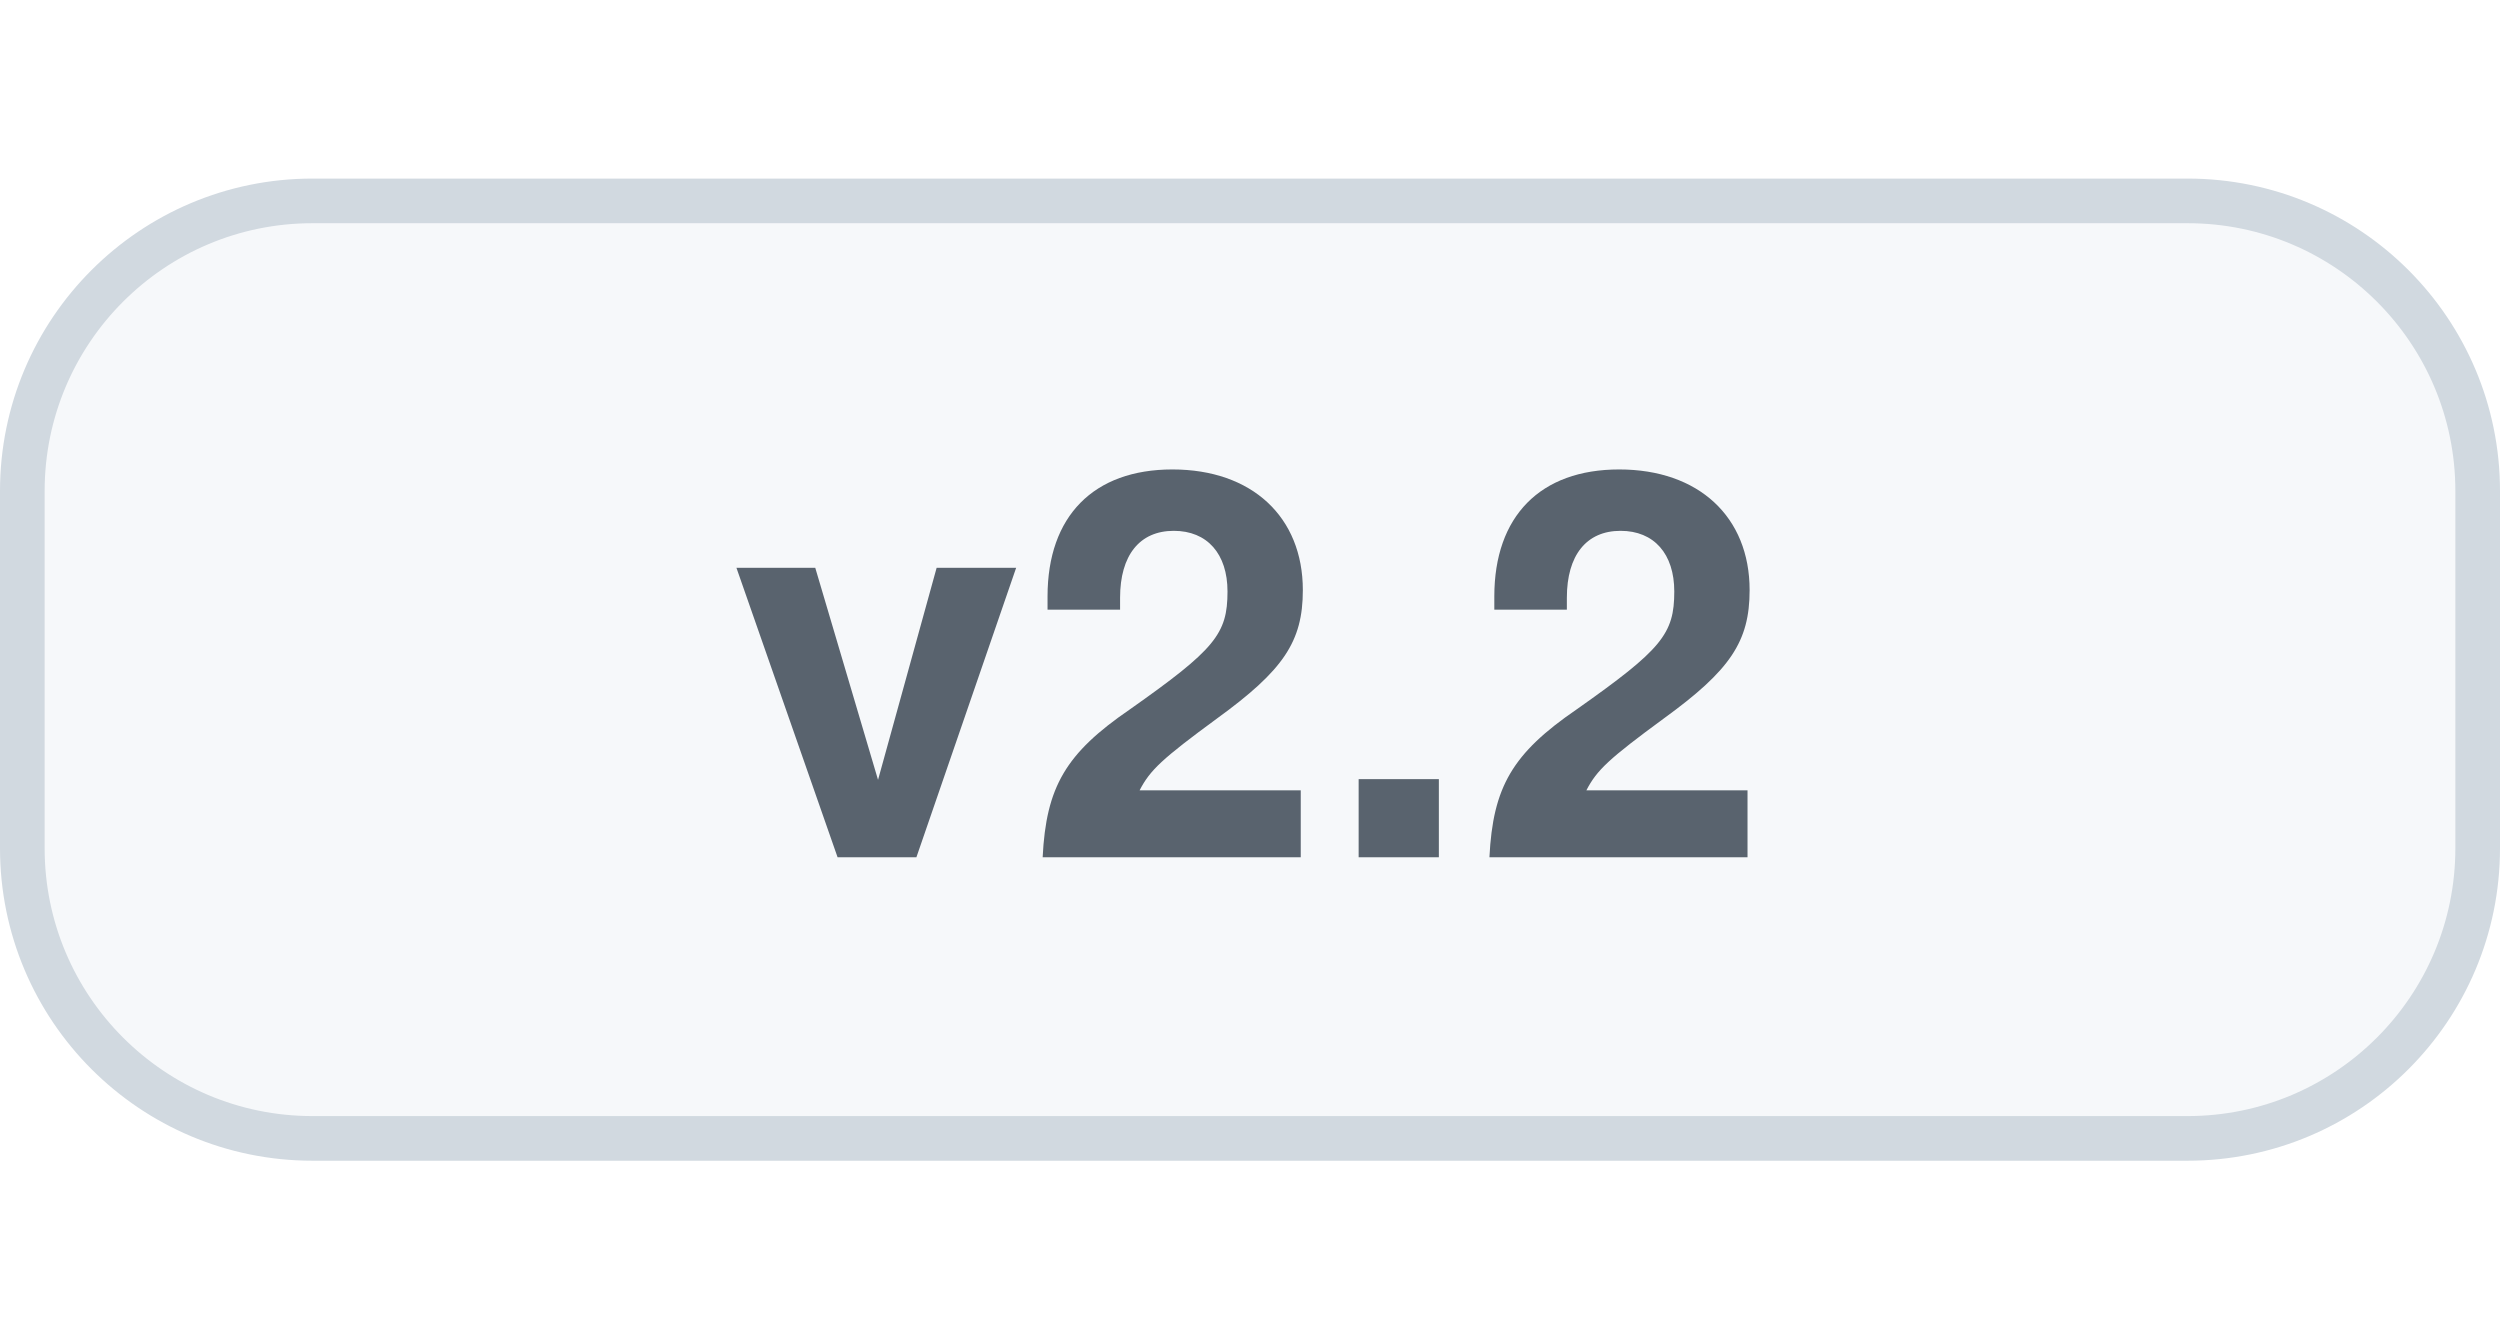
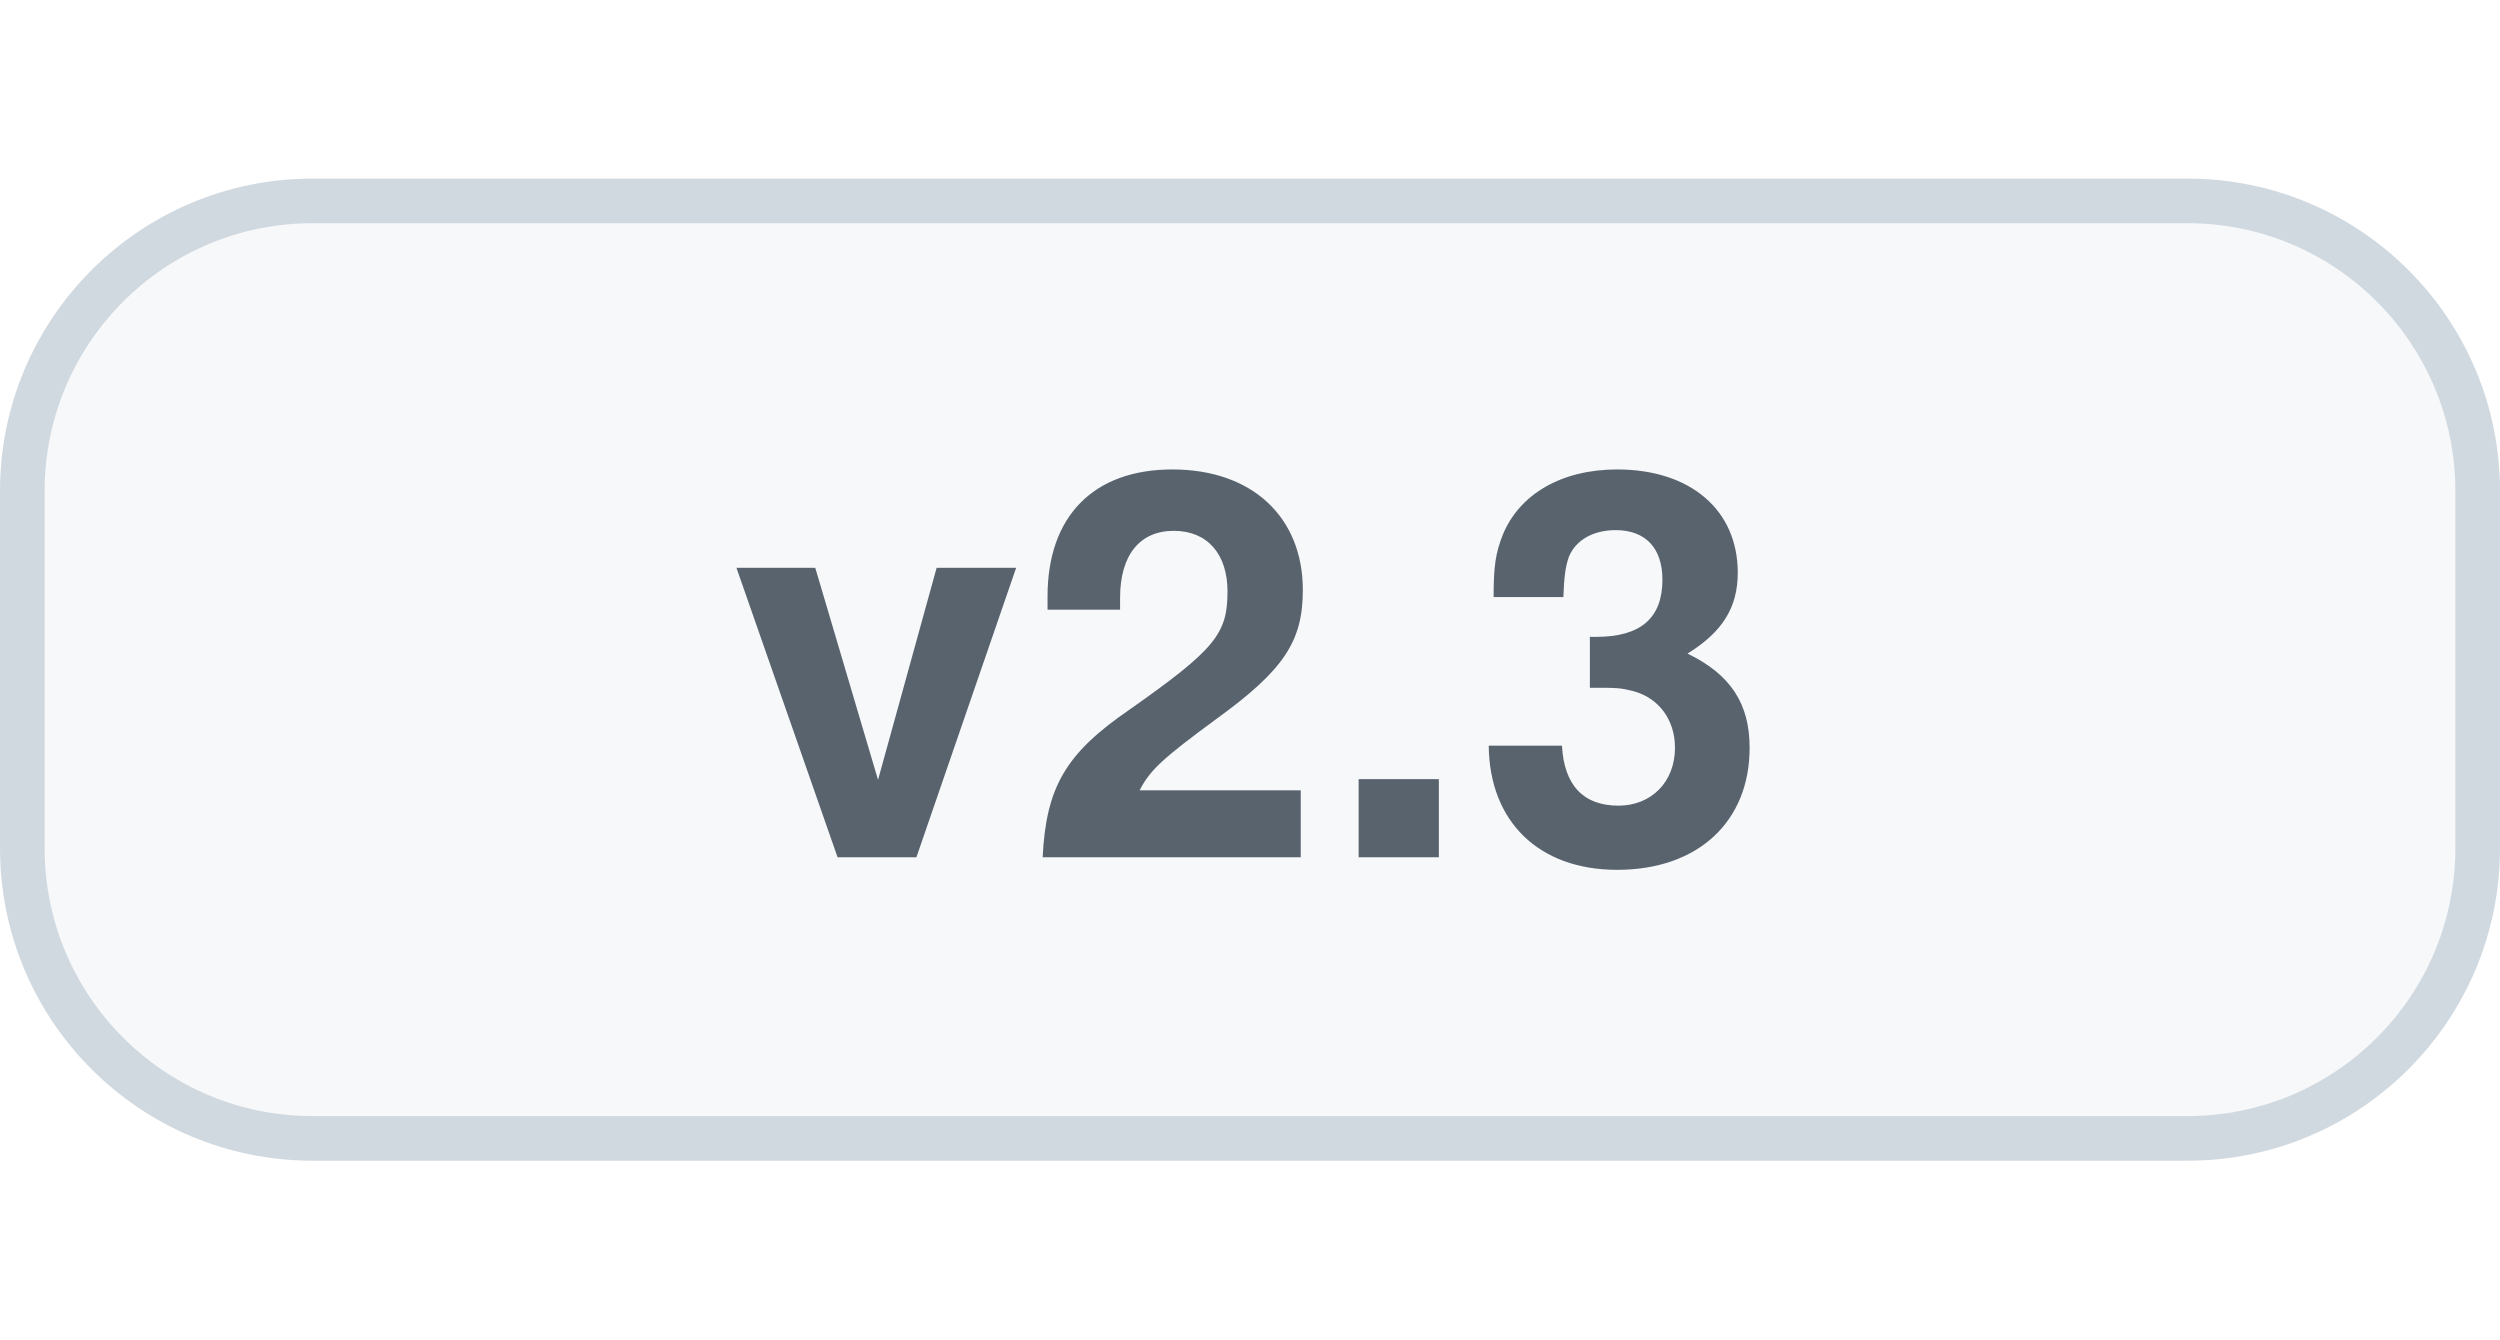
<svg xmlns="http://www.w3.org/2000/svg" width="56" height="30" viewBox="0 0 56 30" role="img" aria-labelledby="title">
  <style>
    .bg{fill:#f6f8fa;stroke:#d1d9e0}.label{fill:#59636e}
    @media(prefers-color-scheme:dark){.bg{fill:#161b22;stroke:#30363d}.label{fill:#b1bac4}}
  </style>
  <rect class="bg" x=".5" y="4.5" width="55" height="21" rx="6.5" />
-   <text class="label" x="28" y="19.2" text-anchor="middle" font-family="-apple-system,BlinkMacSystemFont,'Segoe UI',Helvetica,Arial,sans-serif" font-size="12" font-weight="600">v2.2</text>
+   <text class="label" x="28" y="19.2" text-anchor="middle" font-family="-apple-system,BlinkMacSystemFont,'Segoe UI',Helvetica,Arial,sans-serif" font-size="12" font-weight="600">v2.3</text>
</svg>
